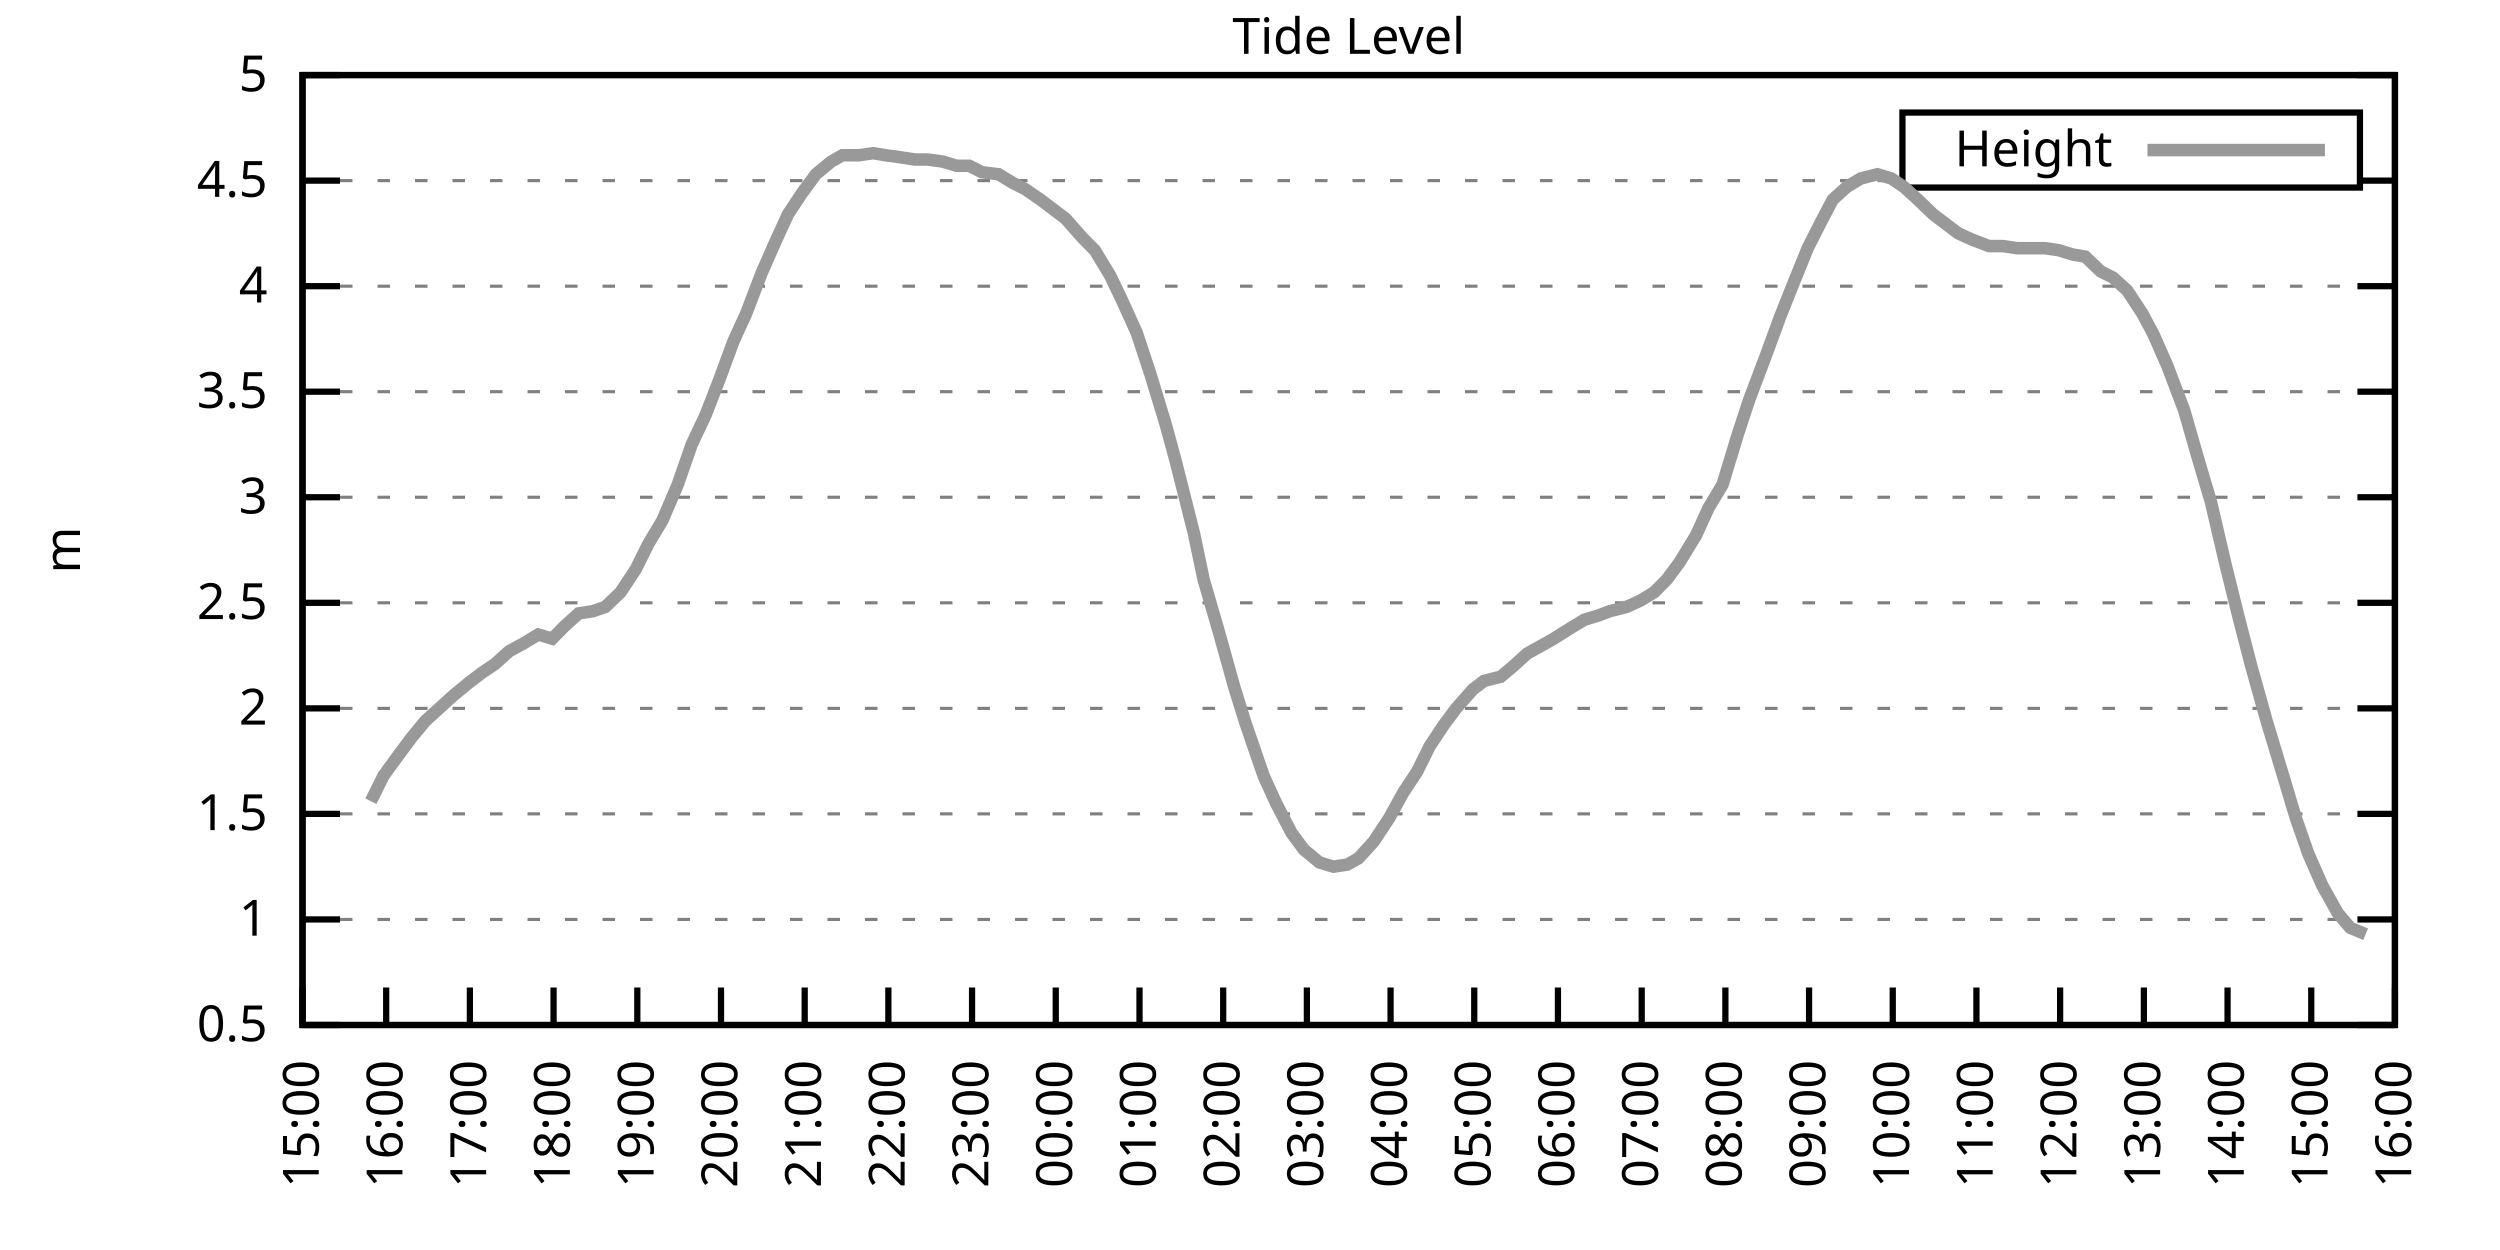
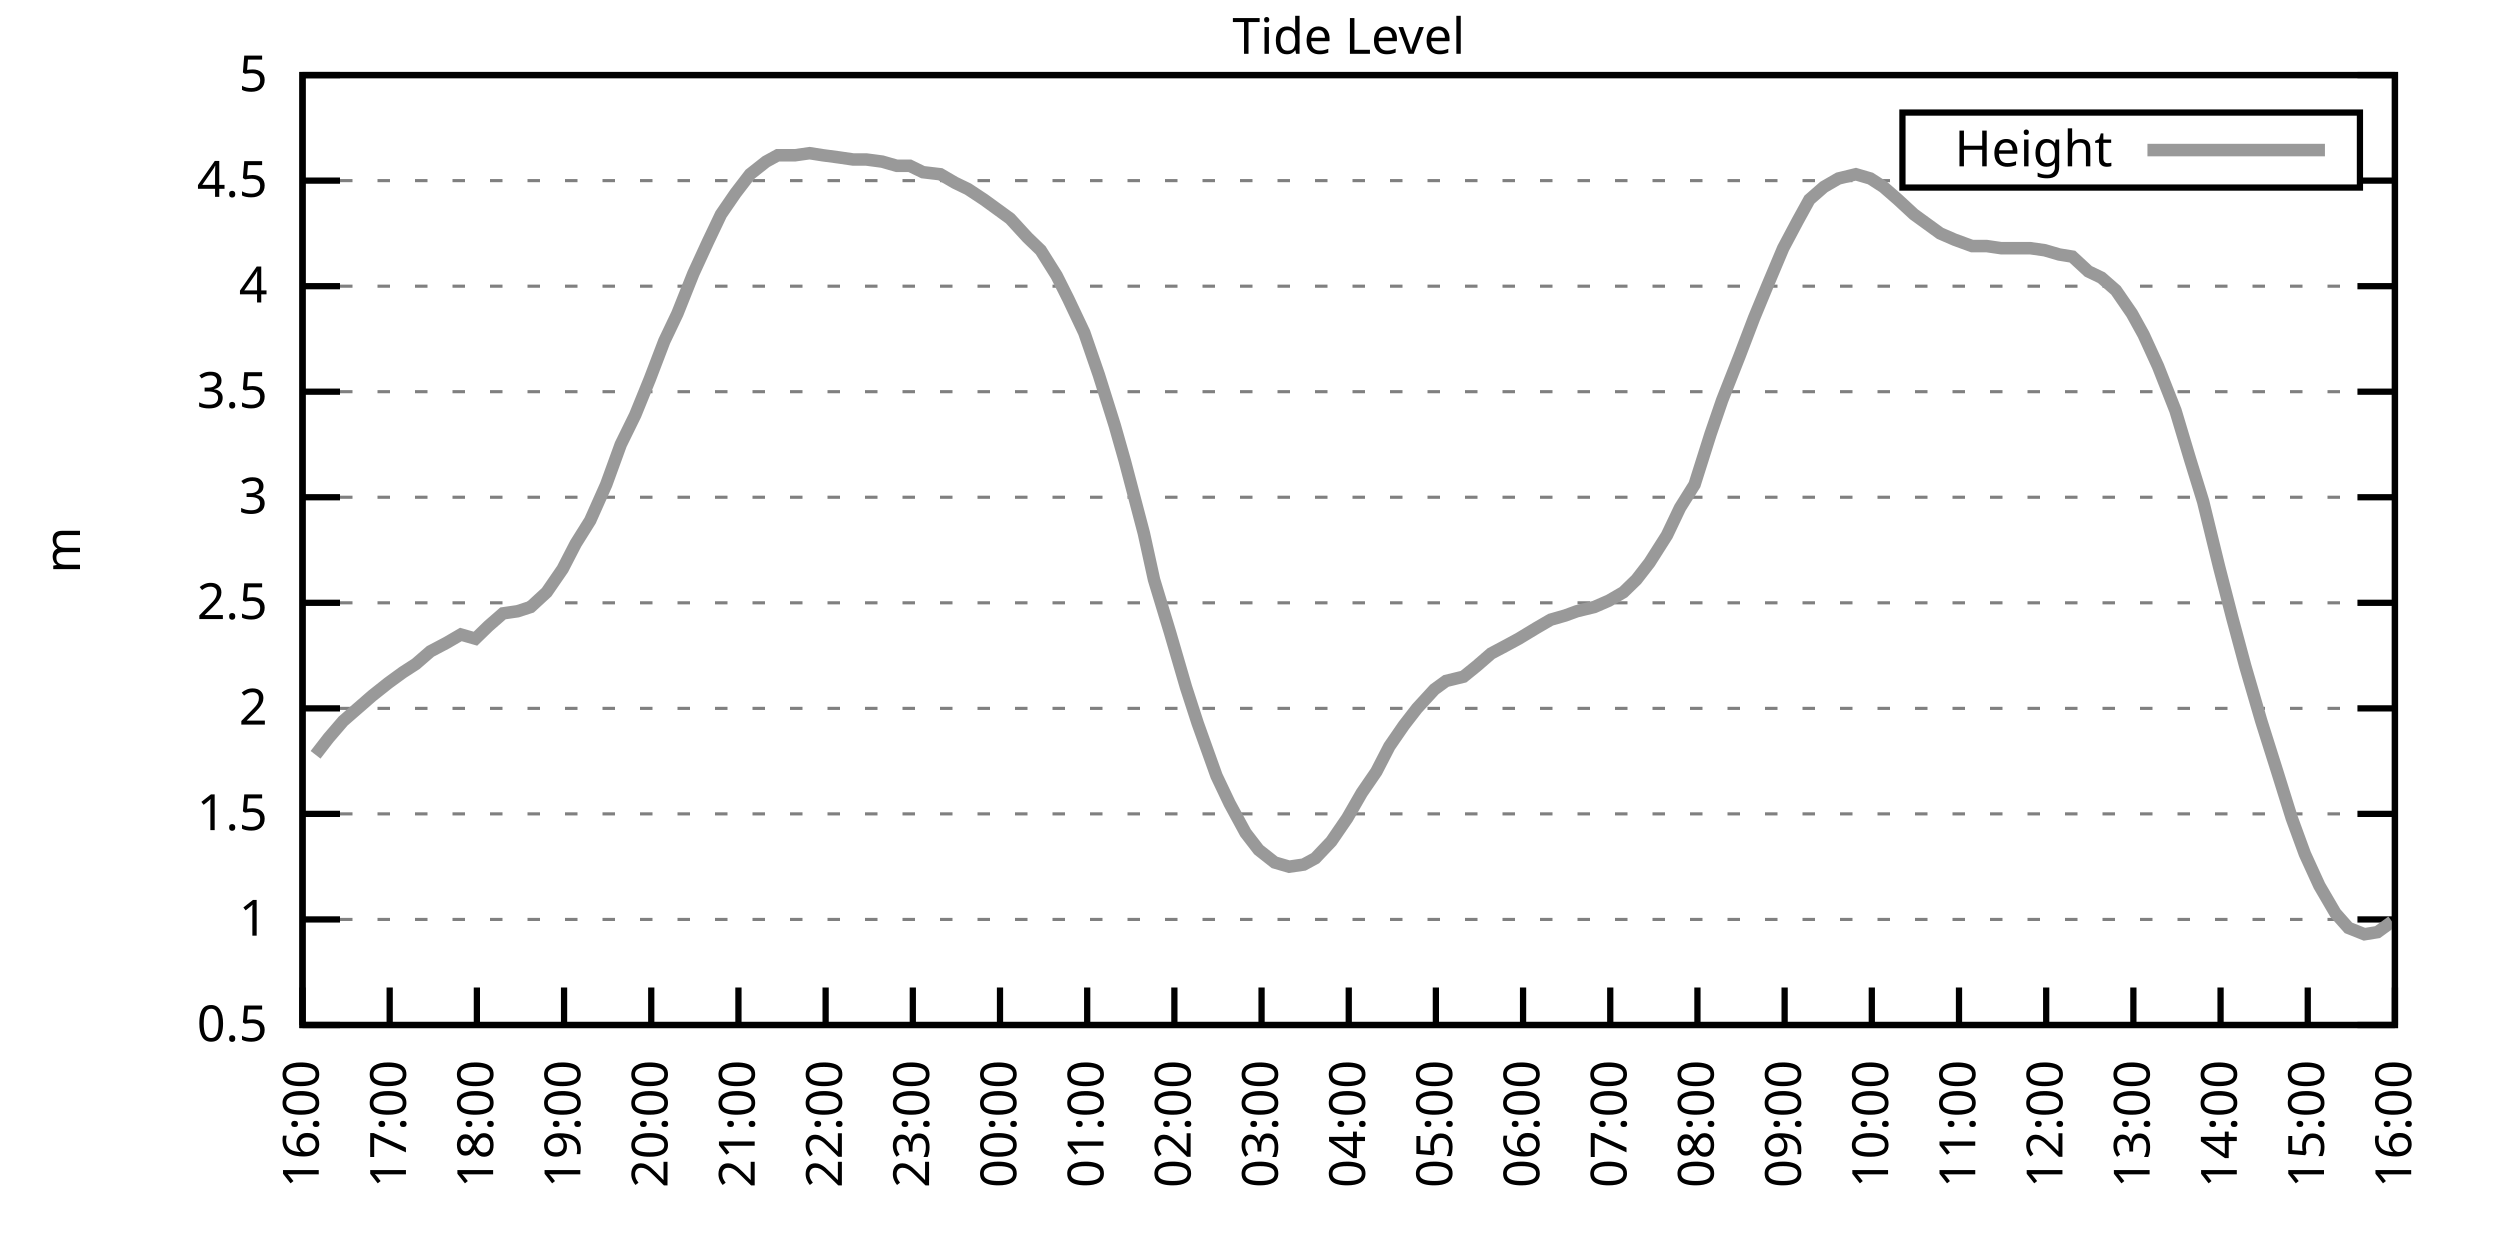
<svg xmlns="http://www.w3.org/2000/svg" xmlns:xlink="http://www.w3.org/1999/xlink" width="400" height="200" viewBox="0 0 400 200">
  <g id="gnuplot_canvas">
    <rect x="0" y="0" width="400" height="200" fill="none" />
    <defs>
      <circle id="gpDot" r="0.5" stroke-width="0.5" stroke="currentColor" />
      <path id="gpPt0" stroke-width="0.333" stroke="currentColor" d="M-1,0 h2 M0,-1 v2" />
      <path id="gpPt1" stroke-width="0.333" stroke="currentColor" d="M-1,-1 L1,1 M1,-1 L-1,1" />
      <path id="gpPt2" stroke-width="0.333" stroke="currentColor" d="M-1,0 L1,0 M0,-1 L0,1 M-1,-1 L1,1 M-1,1 L1,-1" />
      <rect id="gpPt3" stroke-width="0.333" stroke="currentColor" x="-1" y="-1" width="2" height="2" />
      <rect id="gpPt4" stroke-width="0.333" stroke="currentColor" fill="currentColor" x="-1" y="-1" width="2" height="2" />
      <circle id="gpPt5" stroke-width="0.333" stroke="currentColor" cx="0" cy="0" r="1" />
      <use xlink:href="#gpPt5" id="gpPt6" fill="currentColor" stroke="none" />
      <path id="gpPt7" stroke-width="0.333" stroke="currentColor" d="M0,-1.33 L-1.33,0.67 L1.33,0.67 z" />
      <use xlink:href="#gpPt7" id="gpPt8" fill="currentColor" stroke="none" />
      <use xlink:href="#gpPt7" id="gpPt9" stroke="currentColor" transform="rotate(180)" />
      <use xlink:href="#gpPt9" id="gpPt10" fill="currentColor" stroke="none" />
      <use xlink:href="#gpPt3" id="gpPt11" stroke="currentColor" transform="rotate(45)" />
      <use xlink:href="#gpPt11" id="gpPt12" fill="currentColor" stroke="none" />
      <path id="gpPt13" stroke-width="0.333" stroke="currentColor" d="M0,1.330 L1.265,0.411 L0.782,-1.067 L-0.782,-1.076 L-1.265,0.411 z" />
      <use xlink:href="#gpPt13" id="gpPt14" fill="currentColor" stroke="none" />
      <filter id="textbox" filterUnits="objectBoundingBox" x="0" y="0" height="1" width="1">
        <feFlood flood-color="white" flood-opacity="1" result="bgnd" />
        <feComposite in="SourceGraphic" in2="bgnd" operator="atop" />
      </filter>
      <filter id="greybox" filterUnits="objectBoundingBox" x="0" y="0" height="1" width="1">
        <feFlood flood-color="lightgrey" flood-opacity="1" result="grey" />
        <feComposite in="SourceGraphic" in2="grey" operator="atop" />
      </filter>
    </defs>
    <g fill="none" color="white" stroke="currentColor" stroke-width="1.00" stroke-linecap="butt" stroke-linejoin="miter">
</g>
    <g fill="none" color="black" stroke="currentColor" stroke-width="1.00" stroke-linecap="butt" stroke-linejoin="miter">
      <g stroke="none" shape-rendering="crispEdges">
        <polygon fill="rgb(255, 255, 255)" points="48.40,164.00 383.18,164.00 383.18,12.02 48.40,12.02 " />
      </g>
    </g>
    <g fill="none" color="black" stroke="currentColor" stroke-width="1.00" stroke-linecap="butt" stroke-linejoin="miter">
</g>
    <g fill="none" color="black" stroke="black" stroke-width="0.50" stroke-linecap="butt" stroke-linejoin="miter">
</g>
    <g fill="none" color="gray" stroke="currentColor" stroke-width="0.50" stroke-linecap="butt" stroke-linejoin="miter">
      <path stroke="gray" stroke-dasharray="2,4" class="gridline" d="M48.40,164.00 L383.19,164.00  " />
    </g>
    <g fill="none" color="gray" stroke="gray" stroke-width="1.00" stroke-linecap="butt" stroke-linejoin="miter">
</g>
    <g fill="none" color="black" stroke="currentColor" stroke-width="1.00" stroke-linecap="butt" stroke-linejoin="miter">
      <path stroke="black" d="M48.40,164.00 L54.40,164.00 M383.19,164.00 L377.19,164.00  " />
      <g transform="translate(42.80,166.60)" stroke="none" fill="black" font-family="Sans" font-size="8.00" text-anchor="end">
        <text>
          <tspan font-family="Sans"> 0.5</tspan>
        </text>
      </g>
    </g>
    <g fill="none" color="black" stroke="currentColor" stroke-width="1.00" stroke-linecap="butt" stroke-linejoin="miter">
</g>
    <g fill="none" color="black" stroke="black" stroke-width="0.50" stroke-linecap="butt" stroke-linejoin="miter">
</g>
    <g fill="none" color="gray" stroke="currentColor" stroke-width="0.50" stroke-linecap="butt" stroke-linejoin="miter">
      <path stroke="gray" stroke-dasharray="2,4" class="gridline" d="M48.40,147.11 L383.19,147.11  " />
    </g>
    <g fill="none" color="gray" stroke="gray" stroke-width="1.00" stroke-linecap="butt" stroke-linejoin="miter">
</g>
    <g fill="none" color="black" stroke="currentColor" stroke-width="1.00" stroke-linecap="butt" stroke-linejoin="miter">
      <path stroke="black" d="M48.40,147.11 L54.40,147.11 M383.19,147.11 L377.19,147.11  " />
      <g transform="translate(42.80,149.71)" stroke="none" fill="black" font-family="Sans" font-size="8.00" text-anchor="end">
        <text>
          <tspan font-family="Sans"> 1</tspan>
        </text>
      </g>
    </g>
    <g fill="none" color="black" stroke="currentColor" stroke-width="1.00" stroke-linecap="butt" stroke-linejoin="miter">
</g>
    <g fill="none" color="black" stroke="black" stroke-width="0.50" stroke-linecap="butt" stroke-linejoin="miter">
</g>
    <g fill="none" color="gray" stroke="currentColor" stroke-width="0.50" stroke-linecap="butt" stroke-linejoin="miter">
      <path stroke="gray" stroke-dasharray="2,4" class="gridline" d="M48.40,130.22 L383.19,130.22  " />
    </g>
    <g fill="none" color="gray" stroke="gray" stroke-width="1.00" stroke-linecap="butt" stroke-linejoin="miter">
</g>
    <g fill="none" color="black" stroke="currentColor" stroke-width="1.00" stroke-linecap="butt" stroke-linejoin="miter">
      <path stroke="black" d="M48.40,130.22 L54.40,130.22 M383.19,130.22 L377.19,130.22  " />
      <g transform="translate(42.80,132.82)" stroke="none" fill="black" font-family="Sans" font-size="8.00" text-anchor="end">
        <text>
          <tspan font-family="Sans"> 1.5</tspan>
        </text>
      </g>
    </g>
    <g fill="none" color="black" stroke="currentColor" stroke-width="1.00" stroke-linecap="butt" stroke-linejoin="miter">
</g>
    <g fill="none" color="black" stroke="black" stroke-width="0.50" stroke-linecap="butt" stroke-linejoin="miter">
</g>
    <g fill="none" color="gray" stroke="currentColor" stroke-width="0.50" stroke-linecap="butt" stroke-linejoin="miter">
      <path stroke="gray" stroke-dasharray="2,4" class="gridline" d="M48.40,113.34 L383.19,113.34  " />
    </g>
    <g fill="none" color="gray" stroke="gray" stroke-width="1.00" stroke-linecap="butt" stroke-linejoin="miter">
</g>
    <g fill="none" color="black" stroke="currentColor" stroke-width="1.00" stroke-linecap="butt" stroke-linejoin="miter">
      <path stroke="black" d="M48.40,113.34 L54.40,113.34 M383.19,113.34 L377.19,113.34  " />
      <g transform="translate(42.80,115.94)" stroke="none" fill="black" font-family="Sans" font-size="8.00" text-anchor="end">
        <text>
          <tspan font-family="Sans"> 2</tspan>
        </text>
      </g>
    </g>
    <g fill="none" color="black" stroke="currentColor" stroke-width="1.00" stroke-linecap="butt" stroke-linejoin="miter">
</g>
    <g fill="none" color="black" stroke="black" stroke-width="0.50" stroke-linecap="butt" stroke-linejoin="miter">
</g>
    <g fill="none" color="gray" stroke="currentColor" stroke-width="0.50" stroke-linecap="butt" stroke-linejoin="miter">
      <path stroke="gray" stroke-dasharray="2,4" class="gridline" d="M48.40,96.45 L383.19,96.45  " />
    </g>
    <g fill="none" color="gray" stroke="gray" stroke-width="1.00" stroke-linecap="butt" stroke-linejoin="miter">
</g>
    <g fill="none" color="black" stroke="currentColor" stroke-width="1.00" stroke-linecap="butt" stroke-linejoin="miter">
      <path stroke="black" d="M48.40,96.45 L54.40,96.45 M383.19,96.45 L377.19,96.45  " />
      <g transform="translate(42.80,99.05)" stroke="none" fill="black" font-family="Sans" font-size="8.00" text-anchor="end">
        <text>
          <tspan font-family="Sans"> 2.5</tspan>
        </text>
      </g>
    </g>
    <g fill="none" color="black" stroke="currentColor" stroke-width="1.00" stroke-linecap="butt" stroke-linejoin="miter">
</g>
    <g fill="none" color="black" stroke="black" stroke-width="0.50" stroke-linecap="butt" stroke-linejoin="miter">
</g>
    <g fill="none" color="gray" stroke="currentColor" stroke-width="0.50" stroke-linecap="butt" stroke-linejoin="miter">
      <path stroke="gray" stroke-dasharray="2,4" class="gridline" d="M48.40,79.56 L383.19,79.56  " />
    </g>
    <g fill="none" color="gray" stroke="gray" stroke-width="1.00" stroke-linecap="butt" stroke-linejoin="miter">
</g>
    <g fill="none" color="black" stroke="currentColor" stroke-width="1.00" stroke-linecap="butt" stroke-linejoin="miter">
      <path stroke="black" d="M48.40,79.56 L54.40,79.56 M383.19,79.56 L377.19,79.56  " />
      <g transform="translate(42.80,82.16)" stroke="none" fill="black" font-family="Sans" font-size="8.00" text-anchor="end">
        <text>
          <tspan font-family="Sans"> 3</tspan>
        </text>
      </g>
    </g>
    <g fill="none" color="black" stroke="currentColor" stroke-width="1.00" stroke-linecap="butt" stroke-linejoin="miter">
</g>
    <g fill="none" color="black" stroke="black" stroke-width="0.50" stroke-linecap="butt" stroke-linejoin="miter">
</g>
    <g fill="none" color="gray" stroke="currentColor" stroke-width="0.50" stroke-linecap="butt" stroke-linejoin="miter">
      <path stroke="gray" stroke-dasharray="2,4" class="gridline" d="M48.40,62.67 L383.19,62.67  " />
    </g>
    <g fill="none" color="gray" stroke="gray" stroke-width="1.00" stroke-linecap="butt" stroke-linejoin="miter">
</g>
    <g fill="none" color="black" stroke="currentColor" stroke-width="1.00" stroke-linecap="butt" stroke-linejoin="miter">
      <path stroke="black" d="M48.40,62.67 L54.40,62.67 M383.19,62.67 L377.19,62.67  " />
      <g transform="translate(42.80,65.27)" stroke="none" fill="black" font-family="Sans" font-size="8.00" text-anchor="end">
        <text>
          <tspan font-family="Sans"> 3.5</tspan>
        </text>
      </g>
    </g>
    <g fill="none" color="black" stroke="currentColor" stroke-width="1.00" stroke-linecap="butt" stroke-linejoin="miter">
</g>
    <g fill="none" color="black" stroke="black" stroke-width="0.50" stroke-linecap="butt" stroke-linejoin="miter">
</g>
    <g fill="none" color="gray" stroke="currentColor" stroke-width="0.50" stroke-linecap="butt" stroke-linejoin="miter">
      <path stroke="gray" stroke-dasharray="2,4" class="gridline" d="M48.40,45.79 L383.19,45.79  " />
    </g>
    <g fill="none" color="gray" stroke="gray" stroke-width="1.00" stroke-linecap="butt" stroke-linejoin="miter">
</g>
    <g fill="none" color="black" stroke="currentColor" stroke-width="1.00" stroke-linecap="butt" stroke-linejoin="miter">
      <path stroke="black" d="M48.40,45.79 L54.40,45.79 M383.19,45.79 L377.19,45.79  " />
      <g transform="translate(42.80,48.39)" stroke="none" fill="black" font-family="Sans" font-size="8.00" text-anchor="end">
        <text>
          <tspan font-family="Sans"> 4</tspan>
        </text>
      </g>
    </g>
    <g fill="none" color="black" stroke="currentColor" stroke-width="1.00" stroke-linecap="butt" stroke-linejoin="miter">
</g>
    <g fill="none" color="black" stroke="black" stroke-width="0.50" stroke-linecap="butt" stroke-linejoin="miter">
</g>
    <g fill="none" color="gray" stroke="currentColor" stroke-width="0.50" stroke-linecap="butt" stroke-linejoin="miter">
      <path stroke="gray" stroke-dasharray="2,4" class="gridline" d="M48.40,28.90 L304.39,28.90 M377.59,28.90 L383.19,28.90  " />
    </g>
    <g fill="none" color="gray" stroke="gray" stroke-width="1.00" stroke-linecap="butt" stroke-linejoin="miter">
</g>
    <g fill="none" color="black" stroke="currentColor" stroke-width="1.00" stroke-linecap="butt" stroke-linejoin="miter">
      <path stroke="black" d="M48.40,28.90 L54.40,28.90 M383.19,28.90 L377.19,28.90  " />
      <g transform="translate(42.80,31.50)" stroke="none" fill="black" font-family="Sans" font-size="8.00" text-anchor="end">
        <text>
          <tspan font-family="Sans"> 4.5</tspan>
        </text>
      </g>
    </g>
    <g fill="none" color="black" stroke="currentColor" stroke-width="1.00" stroke-linecap="butt" stroke-linejoin="miter">
</g>
    <g fill="none" color="black" stroke="black" stroke-width="0.50" stroke-linecap="butt" stroke-linejoin="miter">
</g>
    <g fill="none" color="gray" stroke="currentColor" stroke-width="0.50" stroke-linecap="butt" stroke-linejoin="miter">
      <path stroke="gray" stroke-dasharray="2,4" class="gridline" d="M48.40,12.01 L383.19,12.01  " />
    </g>
    <g fill="none" color="gray" stroke="gray" stroke-width="1.00" stroke-linecap="butt" stroke-linejoin="miter">
</g>
    <g fill="none" color="black" stroke="currentColor" stroke-width="1.00" stroke-linecap="butt" stroke-linejoin="miter">
      <path stroke="black" d="M48.40,12.01 L54.40,12.01 M383.19,12.01 L377.19,12.01  " />
      <g transform="translate(42.80,14.61)" stroke="none" fill="black" font-family="Sans" font-size="8.00" text-anchor="end">
        <text>
          <tspan font-family="Sans"> 5</tspan>
        </text>
      </g>
    </g>
    <g fill="none" color="black" stroke="currentColor" stroke-width="1.00" stroke-linecap="butt" stroke-linejoin="miter">
      <path stroke="black" d="M48.40,164.00 L48.40,158.00  " />
      <g transform="translate(51.00,169.60) rotate(270.00)" stroke="none" fill="black" font-family="Sans" font-size="8.00" text-anchor="end">
        <text>
-           <tspan font-family="Sans">15:00</tspan>
-         </text>
-       </g>
-     </g>
-     <g fill="none" color="black" stroke="currentColor" stroke-width="1.00" stroke-linecap="butt" stroke-linejoin="miter">
-       <path stroke="black" d="M61.79,164.00 L61.79,158.00  " />
-       <g transform="translate(64.39,169.60) rotate(270.00)" stroke="none" fill="black" font-family="Sans" font-size="8.00" text-anchor="end">
-         <text>
          <tspan font-family="Sans">16:00</tspan>
        </text>
      </g>
    </g>
    <g fill="none" color="black" stroke="currentColor" stroke-width="1.00" stroke-linecap="butt" stroke-linejoin="miter">
-       <path stroke="black" d="M75.18,164.00 L75.18,158.00  " />
-       <g transform="translate(77.78,169.60) rotate(270.00)" stroke="none" fill="black" font-family="Sans" font-size="8.00" text-anchor="end">
+       <path stroke="black" d="M62.35,164.00 L62.35,158.00  " />
+       <g transform="translate(64.95,169.60) rotate(270.00)" stroke="none" fill="black" font-family="Sans" font-size="8.00" text-anchor="end">
        <text>
          <tspan font-family="Sans">17:00</tspan>
        </text>
      </g>
    </g>
    <g fill="none" color="black" stroke="currentColor" stroke-width="1.00" stroke-linecap="butt" stroke-linejoin="miter">
-       <path stroke="black" d="M88.57,164.00 L88.57,158.00  " />
-       <g transform="translate(91.17,169.60) rotate(270.00)" stroke="none" fill="black" font-family="Sans" font-size="8.00" text-anchor="end">
+       <path stroke="black" d="M76.30,164.00 L76.30,158.00  " />
+       <g transform="translate(78.90,169.60) rotate(270.00)" stroke="none" fill="black" font-family="Sans" font-size="8.00" text-anchor="end">
        <text>
          <tspan font-family="Sans">18:00</tspan>
        </text>
      </g>
    </g>
    <g fill="none" color="black" stroke="currentColor" stroke-width="1.00" stroke-linecap="butt" stroke-linejoin="miter">
-       <path stroke="black" d="M101.97,164.00 L101.97,158.00  " />
-       <g transform="translate(104.57,169.60) rotate(270.00)" stroke="none" fill="black" font-family="Sans" font-size="8.00" text-anchor="end">
+       <path stroke="black" d="M90.25,164.00 L90.25,158.00  " />
+       <g transform="translate(92.85,169.60) rotate(270.00)" stroke="none" fill="black" font-family="Sans" font-size="8.00" text-anchor="end">
        <text>
          <tspan font-family="Sans">19:00</tspan>
        </text>
      </g>
    </g>
    <g fill="none" color="black" stroke="currentColor" stroke-width="1.00" stroke-linecap="butt" stroke-linejoin="miter">
-       <path stroke="black" d="M115.36,164.00 L115.36,158.00  " />
-       <g transform="translate(117.96,169.60) rotate(270.00)" stroke="none" fill="black" font-family="Sans" font-size="8.00" text-anchor="end">
+       <path stroke="black" d="M104.20,164.00 L104.20,158.00  " />
+       <g transform="translate(106.80,169.60) rotate(270.00)" stroke="none" fill="black" font-family="Sans" font-size="8.00" text-anchor="end">
        <text>
          <tspan font-family="Sans">20:00</tspan>
        </text>
      </g>
    </g>
    <g fill="none" color="black" stroke="currentColor" stroke-width="1.00" stroke-linecap="butt" stroke-linejoin="miter">
-       <path stroke="black" d="M128.75,164.00 L128.75,158.00  " />
-       <g transform="translate(131.35,169.60) rotate(270.00)" stroke="none" fill="black" font-family="Sans" font-size="8.00" text-anchor="end">
+       <path stroke="black" d="M118.15,164.00 L118.15,158.00  " />
+       <g transform="translate(120.75,169.60) rotate(270.00)" stroke="none" fill="black" font-family="Sans" font-size="8.00" text-anchor="end">
        <text>
          <tspan font-family="Sans">21:00</tspan>
        </text>
      </g>
    </g>
    <g fill="none" color="black" stroke="currentColor" stroke-width="1.00" stroke-linecap="butt" stroke-linejoin="miter">
-       <path stroke="black" d="M142.14,164.00 L142.14,158.00  " />
-       <g transform="translate(144.74,169.60) rotate(270.00)" stroke="none" fill="black" font-family="Sans" font-size="8.00" text-anchor="end">
+       <path stroke="black" d="M132.10,164.00 L132.10,158.00  " />
+       <g transform="translate(134.70,169.60) rotate(270.00)" stroke="none" fill="black" font-family="Sans" font-size="8.00" text-anchor="end">
        <text>
          <tspan font-family="Sans">22:00</tspan>
        </text>
      </g>
    </g>
    <g fill="none" color="black" stroke="currentColor" stroke-width="1.00" stroke-linecap="butt" stroke-linejoin="miter">
-       <path stroke="black" d="M155.53,164.00 L155.53,158.00  " />
-       <g transform="translate(158.13,169.60) rotate(270.00)" stroke="none" fill="black" font-family="Sans" font-size="8.00" text-anchor="end">
+       <path stroke="black" d="M146.05,164.00 L146.05,158.00  " />
+       <g transform="translate(148.65,169.60) rotate(270.00)" stroke="none" fill="black" font-family="Sans" font-size="8.00" text-anchor="end">
        <text>
          <tspan font-family="Sans">23:00</tspan>
        </text>
      </g>
    </g>
    <g fill="none" color="black" stroke="currentColor" stroke-width="1.00" stroke-linecap="butt" stroke-linejoin="miter">
-       <path stroke="black" d="M168.92,164.00 L168.92,158.00  " />
-       <g transform="translate(171.52,169.60) rotate(270.00)" stroke="none" fill="black" font-family="Sans" font-size="8.00" text-anchor="end">
+       <path stroke="black" d="M160.00,164.00 L160.00,158.00  " />
+       <g transform="translate(162.60,169.60) rotate(270.00)" stroke="none" fill="black" font-family="Sans" font-size="8.00" text-anchor="end">
        <text>
          <tspan font-family="Sans">00:00</tspan>
        </text>
      </g>
    </g>
    <g fill="none" color="black" stroke="currentColor" stroke-width="1.00" stroke-linecap="butt" stroke-linejoin="miter">
-       <path stroke="black" d="M182.32,164.00 L182.32,158.00  " />
-       <g transform="translate(184.92,169.60) rotate(270.00)" stroke="none" fill="black" font-family="Sans" font-size="8.00" text-anchor="end">
+       <path stroke="black" d="M173.95,164.00 L173.95,158.00  " />
+       <g transform="translate(176.55,169.60) rotate(270.00)" stroke="none" fill="black" font-family="Sans" font-size="8.00" text-anchor="end">
        <text>
          <tspan font-family="Sans">01:00</tspan>
        </text>
      </g>
    </g>
    <g fill="none" color="black" stroke="currentColor" stroke-width="1.00" stroke-linecap="butt" stroke-linejoin="miter">
-       <path stroke="black" d="M195.71,164.00 L195.71,158.00  " />
-       <g transform="translate(198.31,169.60) rotate(270.00)" stroke="none" fill="black" font-family="Sans" font-size="8.00" text-anchor="end">
+       <path stroke="black" d="M187.90,164.00 L187.90,158.00  " />
+       <g transform="translate(190.50,169.60) rotate(270.00)" stroke="none" fill="black" font-family="Sans" font-size="8.00" text-anchor="end">
        <text>
          <tspan font-family="Sans">02:00</tspan>
        </text>
      </g>
    </g>
    <g fill="none" color="black" stroke="currentColor" stroke-width="1.00" stroke-linecap="butt" stroke-linejoin="miter">
-       <path stroke="black" d="M209.10,164.00 L209.10,158.00  " />
-       <g transform="translate(211.70,169.60) rotate(270.00)" stroke="none" fill="black" font-family="Sans" font-size="8.00" text-anchor="end">
+       <path stroke="black" d="M201.85,164.00 L201.85,158.00  " />
+       <g transform="translate(204.45,169.60) rotate(270.00)" stroke="none" fill="black" font-family="Sans" font-size="8.00" text-anchor="end">
        <text>
          <tspan font-family="Sans">03:00</tspan>
        </text>
      </g>
    </g>
    <g fill="none" color="black" stroke="currentColor" stroke-width="1.00" stroke-linecap="butt" stroke-linejoin="miter">
-       <path stroke="black" d="M222.49,164.00 L222.49,158.00  " />
-       <g transform="translate(225.09,169.60) rotate(270.00)" stroke="none" fill="black" font-family="Sans" font-size="8.00" text-anchor="end">
+       <path stroke="black" d="M215.80,164.00 L215.80,158.00  " />
+       <g transform="translate(218.40,169.60) rotate(270.00)" stroke="none" fill="black" font-family="Sans" font-size="8.00" text-anchor="end">
        <text>
          <tspan font-family="Sans">04:00</tspan>
        </text>
      </g>
    </g>
    <g fill="none" color="black" stroke="currentColor" stroke-width="1.00" stroke-linecap="butt" stroke-linejoin="miter">
-       <path stroke="black" d="M235.88,164.00 L235.88,158.00  " />
-       <g transform="translate(238.48,169.60) rotate(270.00)" stroke="none" fill="black" font-family="Sans" font-size="8.00" text-anchor="end">
+       <path stroke="black" d="M229.74,164.00 L229.74,158.00  " />
+       <g transform="translate(232.34,169.60) rotate(270.00)" stroke="none" fill="black" font-family="Sans" font-size="8.00" text-anchor="end">
        <text>
          <tspan font-family="Sans">05:00</tspan>
        </text>
      </g>
    </g>
    <g fill="none" color="black" stroke="currentColor" stroke-width="1.00" stroke-linecap="butt" stroke-linejoin="miter">
-       <path stroke="black" d="M249.27,164.00 L249.27,158.00  " />
-       <g transform="translate(251.87,169.60) rotate(270.00)" stroke="none" fill="black" font-family="Sans" font-size="8.00" text-anchor="end">
+       <path stroke="black" d="M243.69,164.00 L243.69,158.00  " />
+       <g transform="translate(246.29,169.60) rotate(270.00)" stroke="none" fill="black" font-family="Sans" font-size="8.00" text-anchor="end">
        <text>
          <tspan font-family="Sans">06:00</tspan>
        </text>
      </g>
    </g>
    <g fill="none" color="black" stroke="currentColor" stroke-width="1.00" stroke-linecap="butt" stroke-linejoin="miter">
-       <path stroke="black" d="M262.67,164.00 L262.67,158.00  " />
-       <g transform="translate(265.27,169.60) rotate(270.00)" stroke="none" fill="black" font-family="Sans" font-size="8.00" text-anchor="end">
+       <path stroke="black" d="M257.64,164.00 L257.64,158.00  " />
+       <g transform="translate(260.24,169.60) rotate(270.00)" stroke="none" fill="black" font-family="Sans" font-size="8.00" text-anchor="end">
        <text>
          <tspan font-family="Sans">07:00</tspan>
        </text>
      </g>
    </g>
    <g fill="none" color="black" stroke="currentColor" stroke-width="1.00" stroke-linecap="butt" stroke-linejoin="miter">
-       <path stroke="black" d="M276.06,164.00 L276.06,158.00  " />
-       <g transform="translate(278.66,169.60) rotate(270.00)" stroke="none" fill="black" font-family="Sans" font-size="8.00" text-anchor="end">
+       <path stroke="black" d="M271.59,164.00 L271.59,158.00  " />
+       <g transform="translate(274.19,169.60) rotate(270.00)" stroke="none" fill="black" font-family="Sans" font-size="8.00" text-anchor="end">
        <text>
          <tspan font-family="Sans">08:00</tspan>
        </text>
      </g>
    </g>
    <g fill="none" color="black" stroke="currentColor" stroke-width="1.00" stroke-linecap="butt" stroke-linejoin="miter">
-       <path stroke="black" d="M289.45,164.00 L289.45,158.00  " />
-       <g transform="translate(292.05,169.60) rotate(270.00)" stroke="none" fill="black" font-family="Sans" font-size="8.00" text-anchor="end">
+       <path stroke="black" d="M285.54,164.00 L285.54,158.00  " />
+       <g transform="translate(288.14,169.60) rotate(270.00)" stroke="none" fill="black" font-family="Sans" font-size="8.00" text-anchor="end">
        <text>
          <tspan font-family="Sans">09:00</tspan>
        </text>
      </g>
    </g>
    <g fill="none" color="black" stroke="currentColor" stroke-width="1.00" stroke-linecap="butt" stroke-linejoin="miter">
-       <path stroke="black" d="M302.84,164.00 L302.84,158.00  " />
-       <g transform="translate(305.44,169.60) rotate(270.00)" stroke="none" fill="black" font-family="Sans" font-size="8.00" text-anchor="end">
+       <path stroke="black" d="M299.49,164.00 L299.49,158.00  " />
+       <g transform="translate(302.09,169.60) rotate(270.00)" stroke="none" fill="black" font-family="Sans" font-size="8.00" text-anchor="end">
        <text>
          <tspan font-family="Sans">10:00</tspan>
        </text>
      </g>
    </g>
    <g fill="none" color="black" stroke="currentColor" stroke-width="1.00" stroke-linecap="butt" stroke-linejoin="miter">
-       <path stroke="black" d="M316.23,164.00 L316.23,158.00  " />
-       <g transform="translate(318.83,169.60) rotate(270.00)" stroke="none" fill="black" font-family="Sans" font-size="8.00" text-anchor="end">
+       <path stroke="black" d="M313.44,164.00 L313.44,158.00  " />
+       <g transform="translate(316.04,169.60) rotate(270.00)" stroke="none" fill="black" font-family="Sans" font-size="8.00" text-anchor="end">
        <text>
          <tspan font-family="Sans">11:00</tspan>
        </text>
      </g>
    </g>
    <g fill="none" color="black" stroke="currentColor" stroke-width="1.00" stroke-linecap="butt" stroke-linejoin="miter">
-       <path stroke="black" d="M329.62,164.00 L329.62,158.00  " />
-       <g transform="translate(332.22,169.60) rotate(270.00)" stroke="none" fill="black" font-family="Sans" font-size="8.00" text-anchor="end">
+       <path stroke="black" d="M327.39,164.00 L327.39,158.00  " />
+       <g transform="translate(329.99,169.60) rotate(270.00)" stroke="none" fill="black" font-family="Sans" font-size="8.00" text-anchor="end">
        <text>
          <tspan font-family="Sans">12:00</tspan>
        </text>
      </g>
    </g>
    <g fill="none" color="black" stroke="currentColor" stroke-width="1.00" stroke-linecap="butt" stroke-linejoin="miter">
-       <path stroke="black" d="M343.02,164.00 L343.02,158.00  " />
-       <g transform="translate(345.62,169.60) rotate(270.00)" stroke="none" fill="black" font-family="Sans" font-size="8.00" text-anchor="end">
+       <path stroke="black" d="M341.34,164.00 L341.34,158.00  " />
+       <g transform="translate(343.94,169.60) rotate(270.00)" stroke="none" fill="black" font-family="Sans" font-size="8.00" text-anchor="end">
        <text>
          <tspan font-family="Sans">13:00</tspan>
        </text>
      </g>
    </g>
    <g fill="none" color="black" stroke="currentColor" stroke-width="1.00" stroke-linecap="butt" stroke-linejoin="miter">
-       <path stroke="black" d="M356.41,164.00 L356.41,158.00  " />
-       <g transform="translate(359.01,169.60) rotate(270.00)" stroke="none" fill="black" font-family="Sans" font-size="8.00" text-anchor="end">
+       <path stroke="black" d="M355.29,164.00 L355.29,158.00  " />
+       <g transform="translate(357.89,169.60) rotate(270.00)" stroke="none" fill="black" font-family="Sans" font-size="8.00" text-anchor="end">
        <text>
          <tspan font-family="Sans">14:00</tspan>
        </text>
      </g>
    </g>
    <g fill="none" color="black" stroke="currentColor" stroke-width="1.00" stroke-linecap="butt" stroke-linejoin="miter">
-       <path stroke="black" d="M369.80,164.00 L369.80,158.00  " />
-       <g transform="translate(372.40,169.60) rotate(270.00)" stroke="none" fill="black" font-family="Sans" font-size="8.00" text-anchor="end">
+       <path stroke="black" d="M369.24,164.00 L369.24,158.00  " />
+       <g transform="translate(371.84,169.60) rotate(270.00)" stroke="none" fill="black" font-family="Sans" font-size="8.00" text-anchor="end">
        <text>
          <tspan font-family="Sans">15:00</tspan>
        </text>
      </g>
    </g>
    <g fill="none" color="black" stroke="currentColor" stroke-width="1.00" stroke-linecap="butt" stroke-linejoin="miter">
      <path stroke="black" d="M383.19,164.00 L383.19,158.00  " />
      <g transform="translate(385.79,169.60) rotate(270.00)" stroke="none" fill="black" font-family="Sans" font-size="8.00" text-anchor="end">
        <text>
          <tspan font-family="Sans">16:00</tspan>
        </text>
      </g>
    </g>
    <g fill="none" color="black" stroke="currentColor" stroke-width="1.00" stroke-linecap="butt" stroke-linejoin="miter">
</g>
    <g fill="none" color="black" stroke="currentColor" stroke-width="1.00" stroke-linecap="butt" stroke-linejoin="miter">
      <path stroke="black" d="M48.40,12.01 L48.40,164.00 L383.19,164.00 L383.19,12.01 L48.40,12.01 Z  " />
    </g>
    <g fill="none" color="black" stroke="currentColor" stroke-width="1.00" stroke-linecap="butt" stroke-linejoin="miter">
</g>
    <g fill="none" color="black" stroke="currentColor" stroke-width="1.00" stroke-linecap="butt" stroke-linejoin="miter">
      <path stroke="black" d="M304.39,30.01 L304.39,18.01 L377.59,18.01 L377.59,30.01 L304.39,30.01 Z  " />
    </g>
    <g id="Tide_level_plot_1">
      <g fill="none" color="white" stroke="black" stroke-width="2.00" stroke-linecap="butt" stroke-linejoin="miter">
</g>
      <g fill="none" color="black" stroke="currentColor" stroke-width="2.00" stroke-linecap="butt" stroke-linejoin="miter">
        <g transform="translate(337.99,26.61)" stroke="none" fill="black" font-family="Sans" font-size="8.00" text-anchor="end">
          <text>
            <tspan font-family="Sans">Height</tspan>
          </text>
        </g>
      </g>
      <g fill="none" color="black" stroke="currentColor" stroke-width="2.00" stroke-linecap="butt" stroke-linejoin="miter">
-         <path stroke="rgb(153, 153, 153)" d="M343.59,24.01 L371.99,24.01 M59.34,128.20 L61.35,124.14 L63.80,120.77 L65.81,118.07 L68.04,115.36 L70.27,113.34   L72.50,111.31 L74.96,109.28 L77.19,107.59 L79.20,106.24 L81.43,104.22 L83.89,102.87 L86.12,101.52 L88.35,102.19   L90.36,100.16 L92.59,98.14 L94.82,97.80 L96.83,97.12 L99.29,94.76 L101.74,91.04 L103.75,86.99 L105.98,83.28   L108.44,77.53 L110.67,71.12 L112.90,66.39 L115.13,60.65 L117.37,54.57 L119.38,50.18 L121.83,43.76 L124.06,38.69   L126.07,34.30 L128.30,30.92 L130.54,27.88 L132.99,25.86 L134.78,24.84 L137.45,24.84 L139.69,24.51 L141.69,24.84   L144.15,25.18 L146.38,25.52 L148.39,25.52 L150.85,25.86 L153.08,26.53 L155.09,26.53 L157.10,27.55 L159.77,27.88   L162.01,29.24 L164.01,30.25 L166.47,31.94 L168.25,33.29 L170.49,34.98 L173.17,38.02 L175.17,40.04 L177.63,44.10   L179.41,47.81 L181.87,53.22 L184.10,59.97 L186.56,68.08 L188.12,73.82 L191.02,85.30 L192.58,92.73 L195.04,101.18   L197.49,109.96 L199.28,115.70 L202.18,124.14 L204.19,128.54 L206.64,133.26 L208.65,135.97 L211.11,137.99 L213.34,138.67   L215.57,138.33 L217.36,137.32 L219.81,134.62 L222.27,130.90 L224.50,126.85 L226.73,123.47 L228.74,119.42 L230.97,116.04   L232.98,113.34 L235.66,110.30 L237.44,108.95 L240.12,108.27 L242.13,106.58 L244.36,104.56 L246.82,103.20 L248.60,102.19   L251.28,100.50 L253.51,99.15 L255.75,98.48 L257.53,97.80 L260.21,97.12 L262.44,96.11 L264.67,94.76 L266.68,92.73   L268.69,90.03 L271.37,85.64 L273.38,81.25 L275.61,77.53 L278.07,69.43 L279.85,64.02 L282.53,56.93 L284.76,50.85   L286.77,45.79 L289.23,39.71 L291.46,35.32 L293.24,31.94 L295.48,29.91 L297.71,28.56 L300.39,27.88 L302.62,28.56   L304.63,29.91 L306.86,31.94 L309.31,34.30 L311.54,35.99 L313.33,37.34 L315.56,38.35 L318.24,39.37 L320.47,39.37   L322.70,39.71 L324.71,39.71 L327.17,39.71 L329.40,40.04 L331.63,40.72 L333.64,41.06 L336.10,43.42 L338.10,44.43   L340.34,46.46 L342.79,50.18 L344.58,53.55 L346.81,58.62 L349.49,65.71 L351.72,73.48 L353.73,80.24 L356.18,90.71   L358.19,98.81 L360.20,106.58 L362.66,115.36 L365.11,123.47 L367.34,130.90 L369.35,136.64 L371.58,141.71 L374.04,146.10   L376.05,148.46 L378.50,149.48  " />
+         <path stroke="rgb(153, 153, 153)" d="M343.59,24.01 L371.99,24.01 M50.49,120.77 L52.58,118.07 L54.91,115.36 L57.23,113.34 L59.56,111.31 L62.12,109.28   L64.44,107.59 L66.53,106.24 L68.86,104.22 L71.42,102.87 L73.74,101.52 L76.07,102.19 L78.16,100.16 L80.48,98.14   L82.81,97.80 L84.90,97.12 L87.46,94.76 L90.02,91.04 L92.11,86.99 L94.43,83.28 L96.99,77.53 L99.32,71.12   L101.64,66.39 L103.97,60.65 L106.29,54.57 L108.38,50.18 L110.94,43.76 L113.27,38.69 L115.36,34.30 L117.68,30.92   L120.01,27.88 L122.57,25.86 L124.43,24.84 L127.22,24.84 L129.54,24.51 L131.63,24.84 L134.19,25.18 L136.51,25.52   L138.61,25.52 L141.16,25.86 L143.49,26.53 L145.58,26.53 L147.67,27.55 L150.46,27.88 L152.79,29.24 L154.88,30.25   L157.44,31.94 L159.30,33.29 L161.62,34.98 L164.41,38.02 L166.51,40.04 L169.06,44.10 L170.92,47.81 L173.48,53.22   L175.81,59.97 L178.36,68.08 L179.99,73.82 L183.01,85.30 L184.64,92.73 L187.20,101.18 L189.76,109.96 L191.62,115.70   L194.64,124.14 L196.73,128.54 L199.29,133.26 L201.38,135.97 L203.94,137.99 L206.26,138.67 L208.59,138.33 L210.45,137.32   L213.01,134.62 L215.56,130.90 L217.89,126.85 L220.21,123.47 L222.30,119.42 L224.63,116.04 L226.72,113.34 L229.51,110.30   L231.37,108.95 L234.16,108.27 L236.25,106.58 L238.58,104.56 L241.14,103.20 L243.00,102.19 L245.79,100.50 L248.11,99.15   L250.44,98.48 L252.30,97.80 L255.09,97.12 L257.41,96.11 L259.74,94.76 L261.83,92.73 L263.92,90.03 L266.71,85.64   L268.80,81.25 L271.13,77.53 L273.69,69.43 L275.55,64.02 L278.34,56.93 L280.66,50.85 L282.75,45.79 L285.31,39.71   L287.64,35.32 L289.50,31.94 L291.82,29.91 L294.15,28.56 L296.94,27.88 L299.26,28.56 L301.35,29.91 L303.68,31.94   L306.23,34.30 L308.56,35.99 L310.42,37.34 L312.74,38.35 L315.53,39.37 L317.86,39.37 L320.18,39.71 L322.28,39.71   L324.83,39.71 L327.16,40.04 L329.48,40.72 L331.58,41.06 L334.13,43.42 L336.23,44.43 L338.55,46.46 L341.11,50.18   L342.97,53.55 L345.29,58.62 L348.08,65.71 L350.41,73.48 L352.50,80.24 L355.06,90.71 L357.15,98.81 L359.24,106.58   L361.80,115.36 L364.36,123.47 L366.68,130.90 L368.78,136.64 L371.10,141.71 L373.66,146.10 L375.75,148.46 L378.31,149.48   L380.40,149.14 L382.73,147.45  " />
      </g>
    </g>
    <g fill="none" color="black" stroke="currentColor" stroke-width="2.00" stroke-linecap="butt" stroke-linejoin="miter">
</g>
    <g fill="none" color="black" stroke="black" stroke-width="1.00" stroke-linecap="butt" stroke-linejoin="miter">
</g>
    <g fill="none" color="black" stroke="currentColor" stroke-width="1.00" stroke-linecap="butt" stroke-linejoin="miter">
      <path stroke="black" d="M48.40,12.01 L48.40,164.00 L383.19,164.00 L383.19,12.01 L48.40,12.01 Z  " />
      <g transform="translate(12.80,88.01) rotate(270.00)" stroke="none" fill="black" font-family="Sans" font-size="8.00" text-anchor="middle">
        <text>
          <tspan font-family="Sans">m</tspan>
        </text>
      </g>
    </g>
    <g fill="none" color="black" stroke="currentColor" stroke-width="1.00" stroke-linecap="butt" stroke-linejoin="miter">
</g>
    <g fill="none" color="black" stroke="currentColor" stroke-width="1.00" stroke-linecap="butt" stroke-linejoin="miter">
      <g transform="translate(215.79,8.61)" stroke="none" fill="black" font-family="Sans" font-size="8.00" text-anchor="middle">
        <text>
          <tspan font-family="Sans">Tide Level</tspan>
        </text>
      </g>
    </g>
    <g fill="none" color="black" stroke="currentColor" stroke-width="1.00" stroke-linecap="butt" stroke-linejoin="miter">
</g>
  </g>
</svg>
